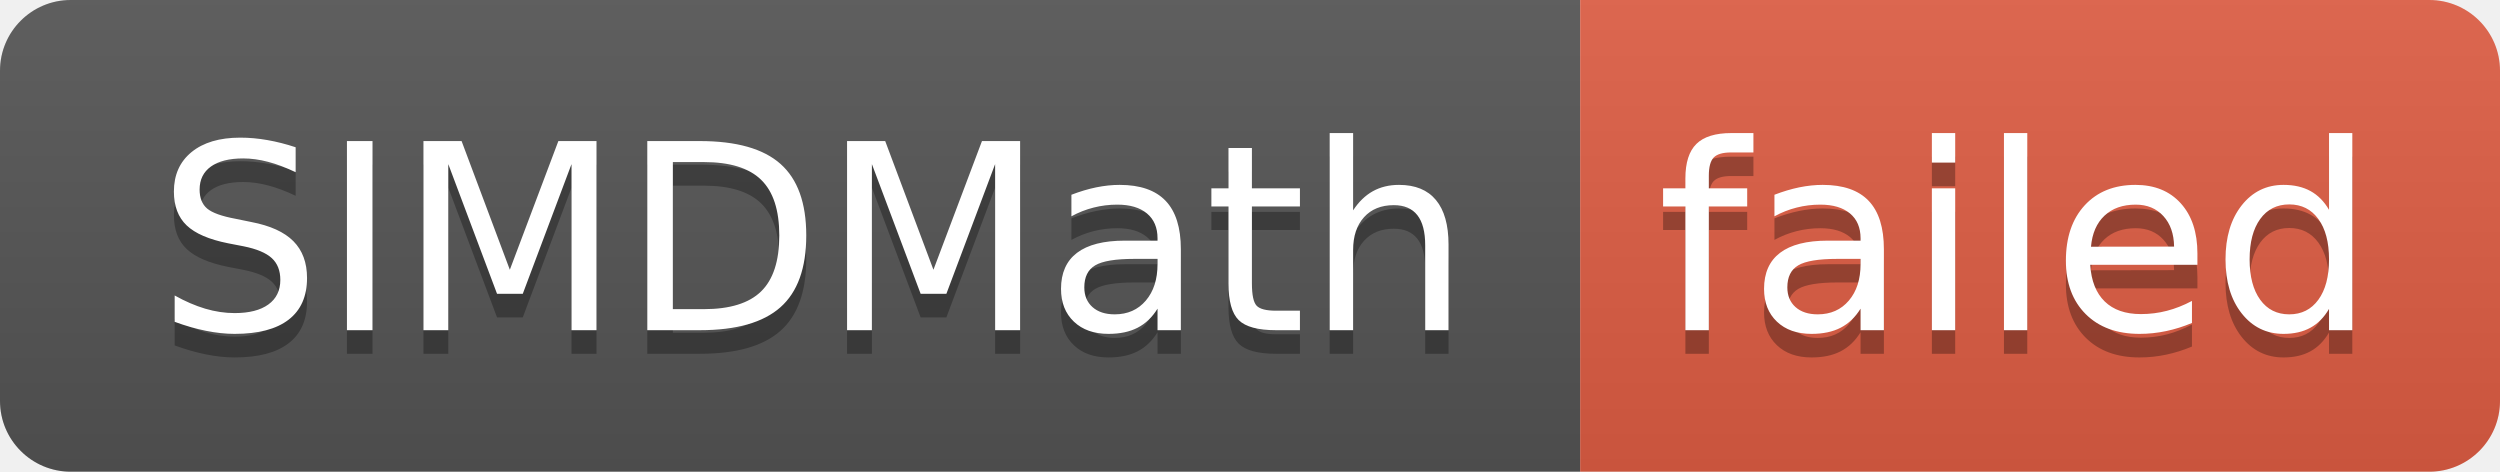
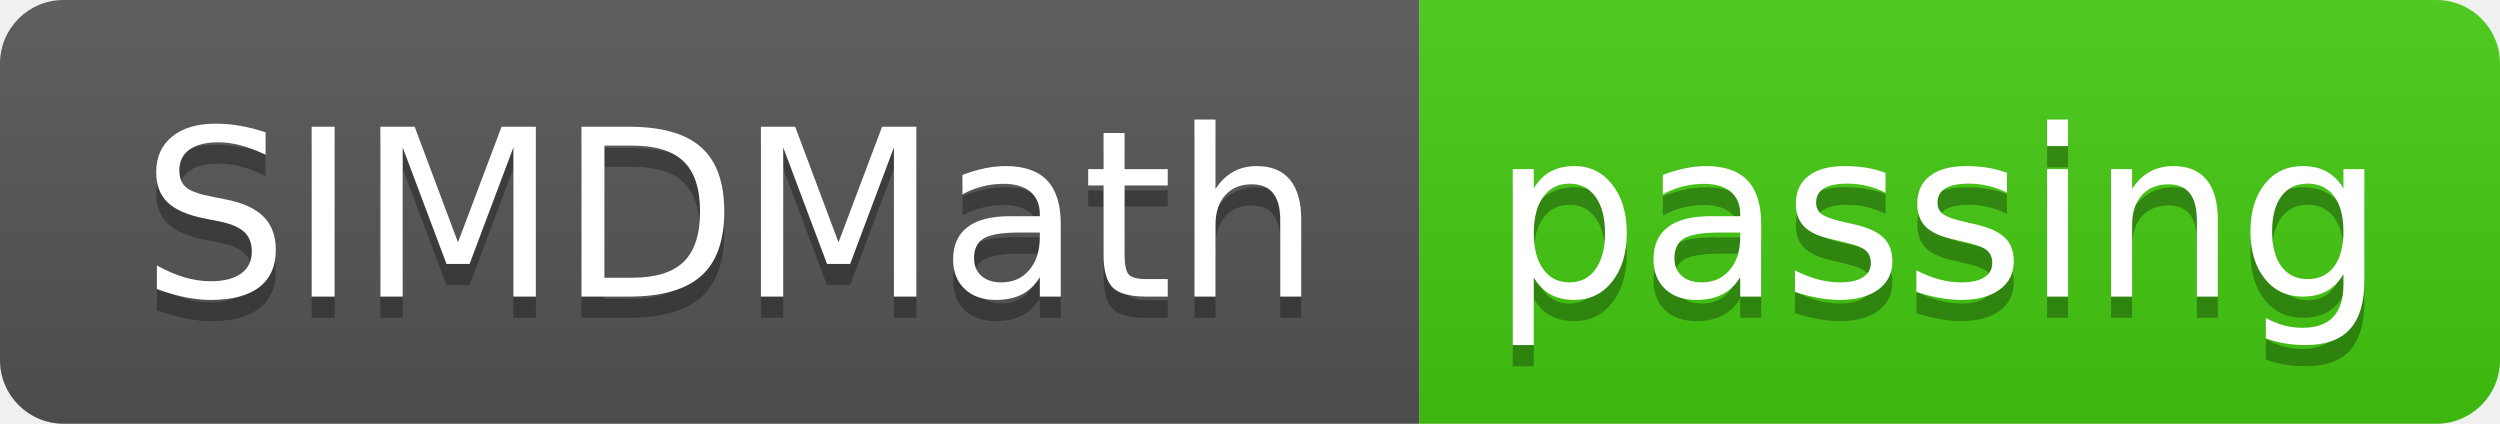
- <svg xmlns="http://www.w3.org/2000/svg" width="106" height="20" role="img" aria-label="SIMDMath: failed">
+ <svg xmlns="http://www.w3.org/2000/svg" width="118" height="20" role="img" aria-label="SIMDMath: passing">
  <linearGradient id="s" x2="0" y2="100%">
    <stop offset="0" stop-color="#bbb" stop-opacity=".1" />
    <stop offset="1" stop-opacity=".1" />
  </linearGradient>
  <clipPath id="r">
-     <rect width="106" height="20" rx="3" fill="#fff" />
+     <rect width="118" height="20" rx="3" fill="#fff" />
  </clipPath>
  <g clip-path="url(#r)">
    <rect width="67" height="20" fill="#555" />
-     <rect x="67" width="39" height="20" fill="#e05d44" />
-     <rect width="106" height="20" fill="url(#s)" />
+     <rect x="67" width="51" height="20" fill="#4c1" />
+     <rect width="118" height="20" fill="url(#s)" />
  </g>
  <g fill="#fff" text-anchor="middle" font-family="Verdana,Geneva,DejaVu Sans,sans-serif" text-rendering="geometricPrecision" font-size="110">
    <text aria-hidden="true" x="345" y="150" fill="#010101" fill-opacity=".3" transform="scale(.1)" textLength="570">SIMDMath</text>
    <text x="345" y="140" transform="scale(.1)" fill="#fff" textLength="570">SIMDMath</text>
-     <text aria-hidden="true" x="855" y="150" fill="#010101" fill-opacity=".3" transform="scale(.1)" textLength="290">failed</text>
-     <text x="855" y="140" transform="scale(.1)" fill="#fff" textLength="290">failed</text>
+     <text aria-hidden="true" x="915" y="150" fill="#010101" fill-opacity=".3" transform="scale(.1)" textLength="410">passing</text>
+     <text x="915" y="140" transform="scale(.1)" fill="#fff" textLength="410">passing</text>
  </g>
</svg>
